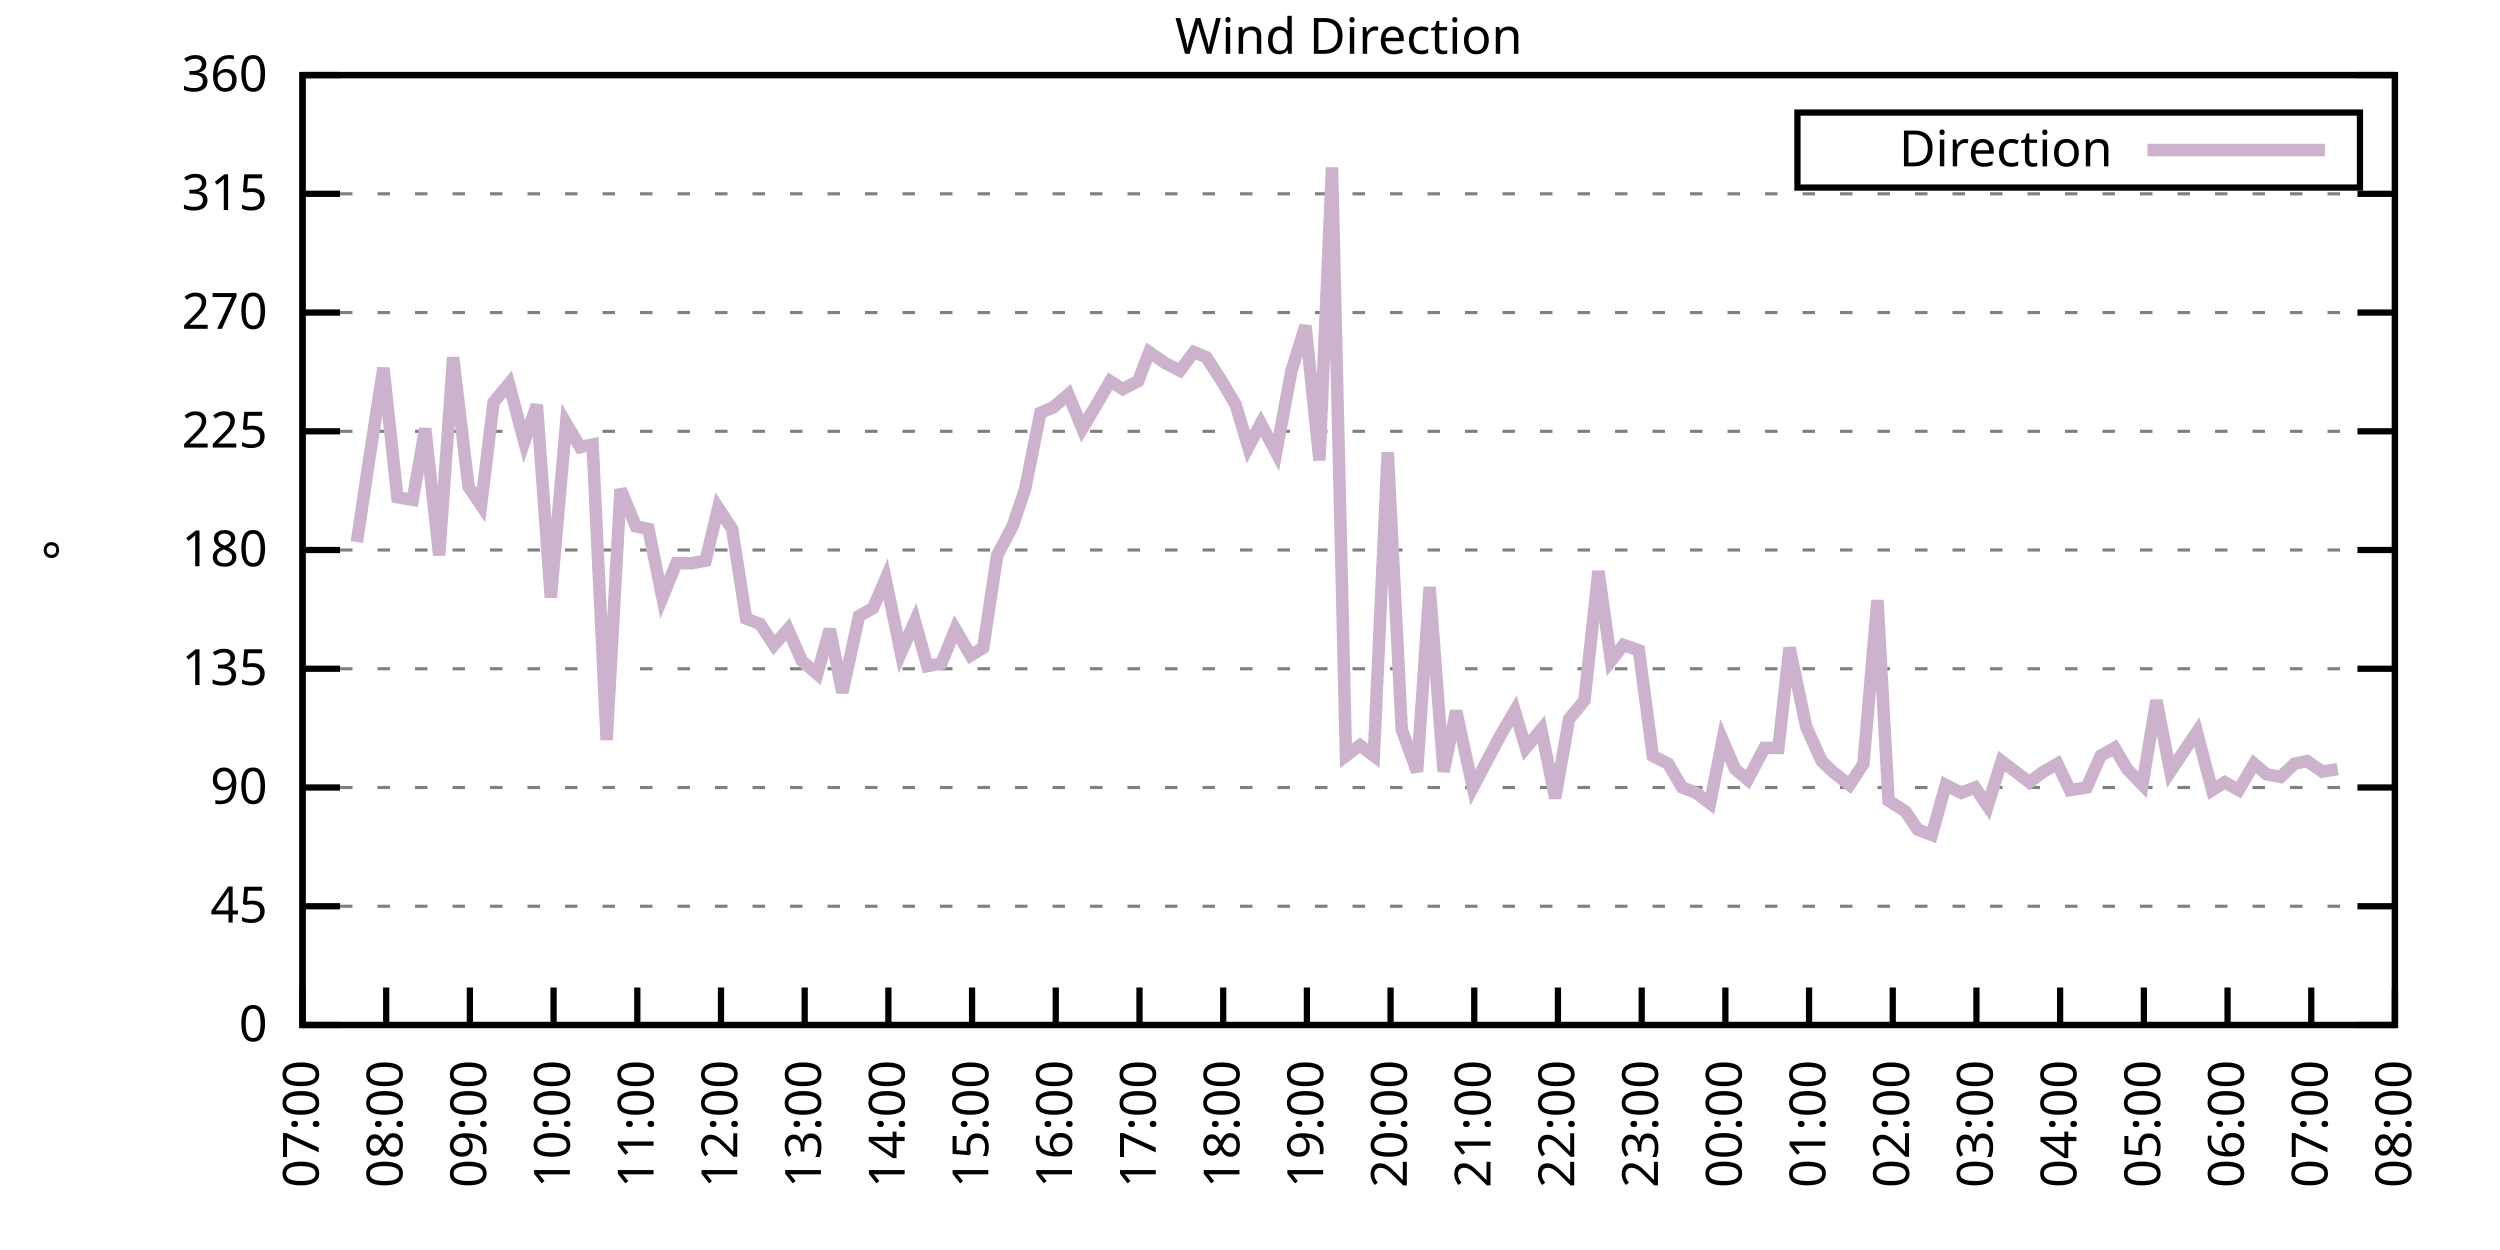
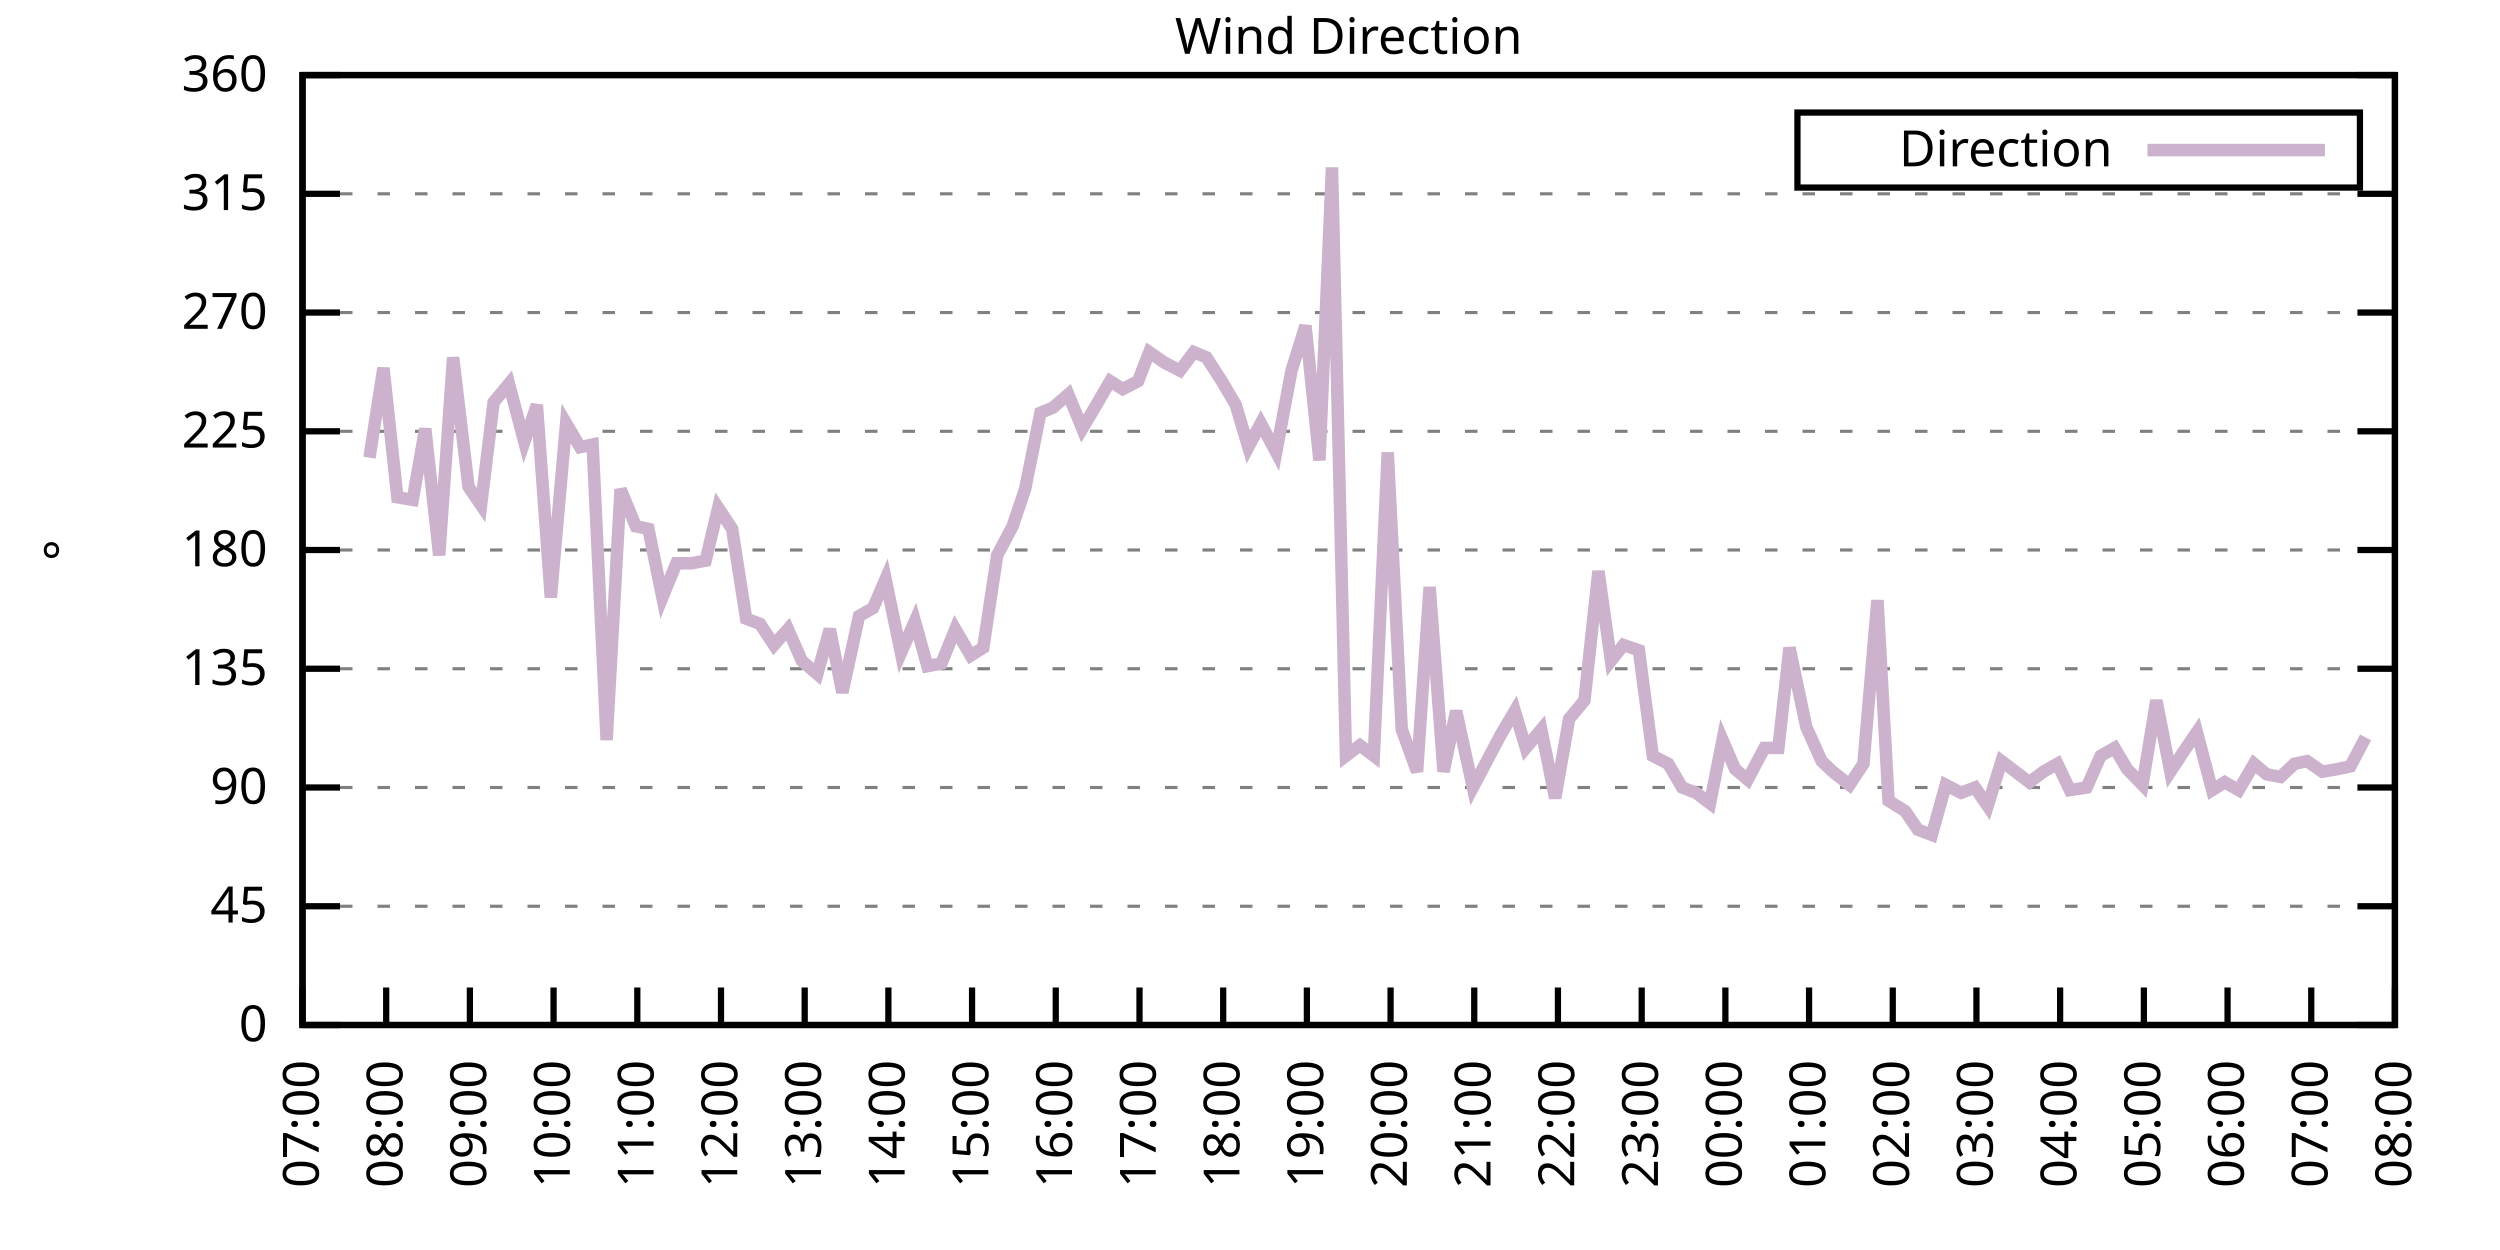
<svg xmlns="http://www.w3.org/2000/svg" xmlns:xlink="http://www.w3.org/1999/xlink" width="400" height="200" viewBox="0 0 400 200">
  <g id="gnuplot_canvas">
    <rect x="0" y="0" width="400" height="200" fill="none" />
    <defs>
      <circle id="gpDot" r="0.5" stroke-width="0.5" stroke="currentColor" />
      <path id="gpPt0" stroke-width="0.333" stroke="currentColor" d="M-1,0 h2 M0,-1 v2" />
      <path id="gpPt1" stroke-width="0.333" stroke="currentColor" d="M-1,-1 L1,1 M1,-1 L-1,1" />
      <path id="gpPt2" stroke-width="0.333" stroke="currentColor" d="M-1,0 L1,0 M0,-1 L0,1 M-1,-1 L1,1 M-1,1 L1,-1" />
      <rect id="gpPt3" stroke-width="0.333" stroke="currentColor" x="-1" y="-1" width="2" height="2" />
      <rect id="gpPt4" stroke-width="0.333" stroke="currentColor" fill="currentColor" x="-1" y="-1" width="2" height="2" />
      <circle id="gpPt5" stroke-width="0.333" stroke="currentColor" cx="0" cy="0" r="1" />
      <use xlink:href="#gpPt5" id="gpPt6" fill="currentColor" stroke="none" />
      <path id="gpPt7" stroke-width="0.333" stroke="currentColor" d="M0,-1.33 L-1.33,0.67 L1.33,0.67 z" />
      <use xlink:href="#gpPt7" id="gpPt8" fill="currentColor" stroke="none" />
      <use xlink:href="#gpPt7" id="gpPt9" stroke="currentColor" transform="rotate(180)" />
      <use xlink:href="#gpPt9" id="gpPt10" fill="currentColor" stroke="none" />
      <use xlink:href="#gpPt3" id="gpPt11" stroke="currentColor" transform="rotate(45)" />
      <use xlink:href="#gpPt11" id="gpPt12" fill="currentColor" stroke="none" />
      <path id="gpPt13" stroke-width="0.333" stroke="currentColor" d="M0,1.330 L1.265,0.411 L0.782,-1.067 L-0.782,-1.076 L-1.265,0.411 z" />
      <use xlink:href="#gpPt13" id="gpPt14" fill="currentColor" stroke="none" />
      <filter id="textbox" filterUnits="objectBoundingBox" x="0" y="0" height="1" width="1">
        <feFlood flood-color="white" flood-opacity="1" result="bgnd" />
        <feComposite in="SourceGraphic" in2="bgnd" operator="atop" />
      </filter>
      <filter id="greybox" filterUnits="objectBoundingBox" x="0" y="0" height="1" width="1">
        <feFlood flood-color="lightgrey" flood-opacity="1" result="grey" />
        <feComposite in="SourceGraphic" in2="grey" operator="atop" />
      </filter>
    </defs>
    <g fill="none" color="white" stroke="currentColor" stroke-width="1.00" stroke-linecap="butt" stroke-linejoin="miter">
</g>
    <g fill="none" color="black" stroke="currentColor" stroke-width="1.00" stroke-linecap="butt" stroke-linejoin="miter">
      <g stroke="none" shape-rendering="crispEdges">
        <polygon fill="rgb(255, 255, 255)" points="48.40,164.00 383.18,164.00 383.18,12.02 48.40,12.02 " />
      </g>
    </g>
    <g fill="none" color="black" stroke="currentColor" stroke-width="1.00" stroke-linecap="butt" stroke-linejoin="miter">
</g>
    <g fill="none" color="black" stroke="black" stroke-width="0.50" stroke-linecap="butt" stroke-linejoin="miter">
</g>
    <g fill="none" color="gray" stroke="currentColor" stroke-width="0.50" stroke-linecap="butt" stroke-linejoin="miter">
      <path stroke="gray" stroke-dasharray="2,4" class="gridline" d="M48.40,164.00 L383.19,164.00  " />
    </g>
    <g fill="none" color="gray" stroke="gray" stroke-width="1.00" stroke-linecap="butt" stroke-linejoin="miter">
</g>
    <g fill="none" color="black" stroke="currentColor" stroke-width="1.00" stroke-linecap="butt" stroke-linejoin="miter">
      <path stroke="black" d="M48.40,164.00 L54.40,164.00 M383.19,164.00 L377.19,164.00  " />
      <g transform="translate(42.80,166.60)" stroke="none" fill="black" font-family="Sans" font-size="8.00" text-anchor="end">
        <text>
          <tspan font-family="Sans"> 0</tspan>
        </text>
      </g>
    </g>
    <g fill="none" color="black" stroke="currentColor" stroke-width="1.00" stroke-linecap="butt" stroke-linejoin="miter">
</g>
    <g fill="none" color="black" stroke="black" stroke-width="0.50" stroke-linecap="butt" stroke-linejoin="miter">
</g>
    <g fill="none" color="gray" stroke="currentColor" stroke-width="0.50" stroke-linecap="butt" stroke-linejoin="miter">
      <path stroke="gray" stroke-dasharray="2,4" class="gridline" d="M48.40,145.00 L383.19,145.00  " />
    </g>
    <g fill="none" color="gray" stroke="gray" stroke-width="1.00" stroke-linecap="butt" stroke-linejoin="miter">
</g>
    <g fill="none" color="black" stroke="currentColor" stroke-width="1.00" stroke-linecap="butt" stroke-linejoin="miter">
      <path stroke="black" d="M48.40,145.00 L54.40,145.00 M383.19,145.00 L377.19,145.00  " />
      <g transform="translate(42.80,147.60)" stroke="none" fill="black" font-family="Sans" font-size="8.00" text-anchor="end">
        <text>
          <tspan font-family="Sans"> 45</tspan>
        </text>
      </g>
    </g>
    <g fill="none" color="black" stroke="currentColor" stroke-width="1.00" stroke-linecap="butt" stroke-linejoin="miter">
</g>
    <g fill="none" color="black" stroke="black" stroke-width="0.50" stroke-linecap="butt" stroke-linejoin="miter">
</g>
    <g fill="none" color="gray" stroke="currentColor" stroke-width="0.50" stroke-linecap="butt" stroke-linejoin="miter">
      <path stroke="gray" stroke-dasharray="2,4" class="gridline" d="M48.40,126.00 L383.19,126.00  " />
    </g>
    <g fill="none" color="gray" stroke="gray" stroke-width="1.00" stroke-linecap="butt" stroke-linejoin="miter">
</g>
    <g fill="none" color="black" stroke="currentColor" stroke-width="1.00" stroke-linecap="butt" stroke-linejoin="miter">
      <path stroke="black" d="M48.40,126.00 L54.40,126.00 M383.19,126.00 L377.19,126.00  " />
      <g transform="translate(42.80,128.60)" stroke="none" fill="black" font-family="Sans" font-size="8.00" text-anchor="end">
        <text>
          <tspan font-family="Sans"> 90</tspan>
        </text>
      </g>
    </g>
    <g fill="none" color="black" stroke="currentColor" stroke-width="1.00" stroke-linecap="butt" stroke-linejoin="miter">
</g>
    <g fill="none" color="black" stroke="black" stroke-width="0.50" stroke-linecap="butt" stroke-linejoin="miter">
</g>
    <g fill="none" color="gray" stroke="currentColor" stroke-width="0.50" stroke-linecap="butt" stroke-linejoin="miter">
      <path stroke="gray" stroke-dasharray="2,4" class="gridline" d="M48.40,107.00 L383.19,107.00  " />
    </g>
    <g fill="none" color="gray" stroke="gray" stroke-width="1.00" stroke-linecap="butt" stroke-linejoin="miter">
</g>
    <g fill="none" color="black" stroke="currentColor" stroke-width="1.00" stroke-linecap="butt" stroke-linejoin="miter">
      <path stroke="black" d="M48.40,107.00 L54.40,107.00 M383.19,107.00 L377.19,107.00  " />
      <g transform="translate(42.80,109.60)" stroke="none" fill="black" font-family="Sans" font-size="8.00" text-anchor="end">
        <text>
          <tspan font-family="Sans"> 135</tspan>
        </text>
      </g>
    </g>
    <g fill="none" color="black" stroke="currentColor" stroke-width="1.00" stroke-linecap="butt" stroke-linejoin="miter">
</g>
    <g fill="none" color="black" stroke="black" stroke-width="0.50" stroke-linecap="butt" stroke-linejoin="miter">
</g>
    <g fill="none" color="gray" stroke="currentColor" stroke-width="0.50" stroke-linecap="butt" stroke-linejoin="miter">
      <path stroke="gray" stroke-dasharray="2,4" class="gridline" d="M48.40,88.00 L383.19,88.00  " />
    </g>
    <g fill="none" color="gray" stroke="gray" stroke-width="1.00" stroke-linecap="butt" stroke-linejoin="miter">
</g>
    <g fill="none" color="black" stroke="currentColor" stroke-width="1.00" stroke-linecap="butt" stroke-linejoin="miter">
      <path stroke="black" d="M48.40,88.00 L54.40,88.00 M383.19,88.00 L377.19,88.00  " />
      <g transform="translate(42.80,90.60)" stroke="none" fill="black" font-family="Sans" font-size="8.00" text-anchor="end">
        <text>
          <tspan font-family="Sans"> 180</tspan>
        </text>
      </g>
    </g>
    <g fill="none" color="black" stroke="currentColor" stroke-width="1.00" stroke-linecap="butt" stroke-linejoin="miter">
</g>
    <g fill="none" color="black" stroke="black" stroke-width="0.50" stroke-linecap="butt" stroke-linejoin="miter">
</g>
    <g fill="none" color="gray" stroke="currentColor" stroke-width="0.50" stroke-linecap="butt" stroke-linejoin="miter">
      <path stroke="gray" stroke-dasharray="2,4" class="gridline" d="M48.40,69.01 L383.19,69.01  " />
    </g>
    <g fill="none" color="gray" stroke="gray" stroke-width="1.00" stroke-linecap="butt" stroke-linejoin="miter">
</g>
    <g fill="none" color="black" stroke="currentColor" stroke-width="1.00" stroke-linecap="butt" stroke-linejoin="miter">
      <path stroke="black" d="M48.40,69.01 L54.40,69.01 M383.19,69.01 L377.19,69.01  " />
      <g transform="translate(42.80,71.61)" stroke="none" fill="black" font-family="Sans" font-size="8.00" text-anchor="end">
        <text>
          <tspan font-family="Sans"> 225</tspan>
        </text>
      </g>
    </g>
    <g fill="none" color="black" stroke="currentColor" stroke-width="1.00" stroke-linecap="butt" stroke-linejoin="miter">
</g>
    <g fill="none" color="black" stroke="black" stroke-width="0.50" stroke-linecap="butt" stroke-linejoin="miter">
</g>
    <g fill="none" color="gray" stroke="currentColor" stroke-width="0.50" stroke-linecap="butt" stroke-linejoin="miter">
      <path stroke="gray" stroke-dasharray="2,4" class="gridline" d="M48.40,50.01 L383.19,50.01  " />
    </g>
    <g fill="none" color="gray" stroke="gray" stroke-width="1.00" stroke-linecap="butt" stroke-linejoin="miter">
</g>
    <g fill="none" color="black" stroke="currentColor" stroke-width="1.00" stroke-linecap="butt" stroke-linejoin="miter">
      <path stroke="black" d="M48.40,50.01 L54.40,50.01 M383.19,50.01 L377.19,50.01  " />
      <g transform="translate(42.80,52.61)" stroke="none" fill="black" font-family="Sans" font-size="8.00" text-anchor="end">
        <text>
          <tspan font-family="Sans"> 270</tspan>
        </text>
      </g>
    </g>
    <g fill="none" color="black" stroke="currentColor" stroke-width="1.00" stroke-linecap="butt" stroke-linejoin="miter">
</g>
    <g fill="none" color="black" stroke="black" stroke-width="0.50" stroke-linecap="butt" stroke-linejoin="miter">
</g>
    <g fill="none" color="gray" stroke="currentColor" stroke-width="0.50" stroke-linecap="butt" stroke-linejoin="miter">
      <path stroke="gray" stroke-dasharray="2,4" class="gridline" d="M48.40,31.01 L383.19,31.01  " />
    </g>
    <g fill="none" color="gray" stroke="gray" stroke-width="1.00" stroke-linecap="butt" stroke-linejoin="miter">
</g>
    <g fill="none" color="black" stroke="currentColor" stroke-width="1.00" stroke-linecap="butt" stroke-linejoin="miter">
      <path stroke="black" d="M48.40,31.01 L54.40,31.01 M383.19,31.01 L377.19,31.01  " />
      <g transform="translate(42.80,33.61)" stroke="none" fill="black" font-family="Sans" font-size="8.00" text-anchor="end">
        <text>
          <tspan font-family="Sans"> 315</tspan>
        </text>
      </g>
    </g>
    <g fill="none" color="black" stroke="currentColor" stroke-width="1.00" stroke-linecap="butt" stroke-linejoin="miter">
</g>
    <g fill="none" color="black" stroke="black" stroke-width="0.50" stroke-linecap="butt" stroke-linejoin="miter">
</g>
    <g fill="none" color="gray" stroke="currentColor" stroke-width="0.50" stroke-linecap="butt" stroke-linejoin="miter">
      <path stroke="gray" stroke-dasharray="2,4" class="gridline" d="M48.40,12.01 L383.19,12.01  " />
    </g>
    <g fill="none" color="gray" stroke="gray" stroke-width="1.00" stroke-linecap="butt" stroke-linejoin="miter">
</g>
    <g fill="none" color="black" stroke="currentColor" stroke-width="1.00" stroke-linecap="butt" stroke-linejoin="miter">
      <path stroke="black" d="M48.40,12.01 L54.40,12.01 M383.19,12.01 L377.19,12.01  " />
      <g transform="translate(42.80,14.61)" stroke="none" fill="black" font-family="Sans" font-size="8.00" text-anchor="end">
        <text>
          <tspan font-family="Sans"> 360</tspan>
        </text>
      </g>
    </g>
    <g fill="none" color="black" stroke="currentColor" stroke-width="1.00" stroke-linecap="butt" stroke-linejoin="miter">
      <path stroke="black" d="M48.40,164.00 L48.40,158.00  " />
      <g transform="translate(51.00,169.60) rotate(270.00)" stroke="none" fill="black" font-family="Sans" font-size="8.00" text-anchor="end">
        <text>
          <tspan font-family="Sans">07:00</tspan>
        </text>
      </g>
    </g>
    <g fill="none" color="black" stroke="currentColor" stroke-width="1.00" stroke-linecap="butt" stroke-linejoin="miter">
      <path stroke="black" d="M61.79,164.00 L61.79,158.00  " />
      <g transform="translate(64.39,169.60) rotate(270.00)" stroke="none" fill="black" font-family="Sans" font-size="8.00" text-anchor="end">
        <text>
          <tspan font-family="Sans">08:00</tspan>
        </text>
      </g>
    </g>
    <g fill="none" color="black" stroke="currentColor" stroke-width="1.00" stroke-linecap="butt" stroke-linejoin="miter">
      <path stroke="black" d="M75.18,164.00 L75.18,158.00  " />
      <g transform="translate(77.78,169.60) rotate(270.00)" stroke="none" fill="black" font-family="Sans" font-size="8.00" text-anchor="end">
        <text>
          <tspan font-family="Sans">09:00</tspan>
        </text>
      </g>
    </g>
    <g fill="none" color="black" stroke="currentColor" stroke-width="1.00" stroke-linecap="butt" stroke-linejoin="miter">
      <path stroke="black" d="M88.57,164.00 L88.57,158.00  " />
      <g transform="translate(91.17,169.60) rotate(270.00)" stroke="none" fill="black" font-family="Sans" font-size="8.00" text-anchor="end">
        <text>
          <tspan font-family="Sans">10:00</tspan>
        </text>
      </g>
    </g>
    <g fill="none" color="black" stroke="currentColor" stroke-width="1.00" stroke-linecap="butt" stroke-linejoin="miter">
      <path stroke="black" d="M101.97,164.00 L101.97,158.00  " />
      <g transform="translate(104.57,169.60) rotate(270.00)" stroke="none" fill="black" font-family="Sans" font-size="8.00" text-anchor="end">
        <text>
          <tspan font-family="Sans">11:00</tspan>
        </text>
      </g>
    </g>
    <g fill="none" color="black" stroke="currentColor" stroke-width="1.00" stroke-linecap="butt" stroke-linejoin="miter">
      <path stroke="black" d="M115.36,164.00 L115.36,158.00  " />
      <g transform="translate(117.96,169.60) rotate(270.00)" stroke="none" fill="black" font-family="Sans" font-size="8.00" text-anchor="end">
        <text>
          <tspan font-family="Sans">12:00</tspan>
        </text>
      </g>
    </g>
    <g fill="none" color="black" stroke="currentColor" stroke-width="1.00" stroke-linecap="butt" stroke-linejoin="miter">
      <path stroke="black" d="M128.75,164.00 L128.75,158.00  " />
      <g transform="translate(131.35,169.60) rotate(270.00)" stroke="none" fill="black" font-family="Sans" font-size="8.00" text-anchor="end">
        <text>
          <tspan font-family="Sans">13:00</tspan>
        </text>
      </g>
    </g>
    <g fill="none" color="black" stroke="currentColor" stroke-width="1.00" stroke-linecap="butt" stroke-linejoin="miter">
      <path stroke="black" d="M142.14,164.00 L142.14,158.00  " />
      <g transform="translate(144.74,169.60) rotate(270.00)" stroke="none" fill="black" font-family="Sans" font-size="8.00" text-anchor="end">
        <text>
          <tspan font-family="Sans">14:00</tspan>
        </text>
      </g>
    </g>
    <g fill="none" color="black" stroke="currentColor" stroke-width="1.00" stroke-linecap="butt" stroke-linejoin="miter">
      <path stroke="black" d="M155.53,164.00 L155.53,158.00  " />
      <g transform="translate(158.13,169.60) rotate(270.00)" stroke="none" fill="black" font-family="Sans" font-size="8.00" text-anchor="end">
        <text>
          <tspan font-family="Sans">15:00</tspan>
        </text>
      </g>
    </g>
    <g fill="none" color="black" stroke="currentColor" stroke-width="1.00" stroke-linecap="butt" stroke-linejoin="miter">
      <path stroke="black" d="M168.92,164.00 L168.92,158.00  " />
      <g transform="translate(171.52,169.60) rotate(270.00)" stroke="none" fill="black" font-family="Sans" font-size="8.00" text-anchor="end">
        <text>
          <tspan font-family="Sans">16:00</tspan>
        </text>
      </g>
    </g>
    <g fill="none" color="black" stroke="currentColor" stroke-width="1.00" stroke-linecap="butt" stroke-linejoin="miter">
      <path stroke="black" d="M182.32,164.00 L182.32,158.00  " />
      <g transform="translate(184.92,169.60) rotate(270.00)" stroke="none" fill="black" font-family="Sans" font-size="8.00" text-anchor="end">
        <text>
          <tspan font-family="Sans">17:00</tspan>
        </text>
      </g>
    </g>
    <g fill="none" color="black" stroke="currentColor" stroke-width="1.00" stroke-linecap="butt" stroke-linejoin="miter">
      <path stroke="black" d="M195.71,164.00 L195.71,158.00  " />
      <g transform="translate(198.31,169.60) rotate(270.00)" stroke="none" fill="black" font-family="Sans" font-size="8.00" text-anchor="end">
        <text>
          <tspan font-family="Sans">18:00</tspan>
        </text>
      </g>
    </g>
    <g fill="none" color="black" stroke="currentColor" stroke-width="1.00" stroke-linecap="butt" stroke-linejoin="miter">
      <path stroke="black" d="M209.10,164.00 L209.10,158.00  " />
      <g transform="translate(211.70,169.60) rotate(270.00)" stroke="none" fill="black" font-family="Sans" font-size="8.00" text-anchor="end">
        <text>
          <tspan font-family="Sans">19:00</tspan>
        </text>
      </g>
    </g>
    <g fill="none" color="black" stroke="currentColor" stroke-width="1.00" stroke-linecap="butt" stroke-linejoin="miter">
      <path stroke="black" d="M222.49,164.00 L222.49,158.00  " />
      <g transform="translate(225.09,169.60) rotate(270.00)" stroke="none" fill="black" font-family="Sans" font-size="8.00" text-anchor="end">
        <text>
          <tspan font-family="Sans">20:00</tspan>
        </text>
      </g>
    </g>
    <g fill="none" color="black" stroke="currentColor" stroke-width="1.00" stroke-linecap="butt" stroke-linejoin="miter">
      <path stroke="black" d="M235.88,164.00 L235.88,158.00  " />
      <g transform="translate(238.48,169.60) rotate(270.00)" stroke="none" fill="black" font-family="Sans" font-size="8.00" text-anchor="end">
        <text>
          <tspan font-family="Sans">21:00</tspan>
        </text>
      </g>
    </g>
    <g fill="none" color="black" stroke="currentColor" stroke-width="1.00" stroke-linecap="butt" stroke-linejoin="miter">
      <path stroke="black" d="M249.27,164.00 L249.27,158.00  " />
      <g transform="translate(251.87,169.60) rotate(270.00)" stroke="none" fill="black" font-family="Sans" font-size="8.00" text-anchor="end">
        <text>
          <tspan font-family="Sans">22:00</tspan>
        </text>
      </g>
    </g>
    <g fill="none" color="black" stroke="currentColor" stroke-width="1.00" stroke-linecap="butt" stroke-linejoin="miter">
      <path stroke="black" d="M262.67,164.00 L262.67,158.00  " />
      <g transform="translate(265.27,169.60) rotate(270.00)" stroke="none" fill="black" font-family="Sans" font-size="8.00" text-anchor="end">
        <text>
          <tspan font-family="Sans">23:00</tspan>
        </text>
      </g>
    </g>
    <g fill="none" color="black" stroke="currentColor" stroke-width="1.00" stroke-linecap="butt" stroke-linejoin="miter">
      <path stroke="black" d="M276.06,164.00 L276.06,158.00  " />
      <g transform="translate(278.66,169.60) rotate(270.00)" stroke="none" fill="black" font-family="Sans" font-size="8.00" text-anchor="end">
        <text>
          <tspan font-family="Sans">00:00</tspan>
        </text>
      </g>
    </g>
    <g fill="none" color="black" stroke="currentColor" stroke-width="1.00" stroke-linecap="butt" stroke-linejoin="miter">
      <path stroke="black" d="M289.45,164.00 L289.45,158.00  " />
      <g transform="translate(292.05,169.60) rotate(270.00)" stroke="none" fill="black" font-family="Sans" font-size="8.00" text-anchor="end">
        <text>
          <tspan font-family="Sans">01:00</tspan>
        </text>
      </g>
    </g>
    <g fill="none" color="black" stroke="currentColor" stroke-width="1.00" stroke-linecap="butt" stroke-linejoin="miter">
      <path stroke="black" d="M302.84,164.00 L302.84,158.00  " />
      <g transform="translate(305.44,169.60) rotate(270.00)" stroke="none" fill="black" font-family="Sans" font-size="8.00" text-anchor="end">
        <text>
          <tspan font-family="Sans">02:00</tspan>
        </text>
      </g>
    </g>
    <g fill="none" color="black" stroke="currentColor" stroke-width="1.00" stroke-linecap="butt" stroke-linejoin="miter">
      <path stroke="black" d="M316.23,164.00 L316.23,158.00  " />
      <g transform="translate(318.83,169.60) rotate(270.00)" stroke="none" fill="black" font-family="Sans" font-size="8.00" text-anchor="end">
        <text>
          <tspan font-family="Sans">03:00</tspan>
        </text>
      </g>
    </g>
    <g fill="none" color="black" stroke="currentColor" stroke-width="1.00" stroke-linecap="butt" stroke-linejoin="miter">
      <path stroke="black" d="M329.62,164.00 L329.62,158.00  " />
      <g transform="translate(332.22,169.60) rotate(270.00)" stroke="none" fill="black" font-family="Sans" font-size="8.00" text-anchor="end">
        <text>
          <tspan font-family="Sans">04:00</tspan>
        </text>
      </g>
    </g>
    <g fill="none" color="black" stroke="currentColor" stroke-width="1.00" stroke-linecap="butt" stroke-linejoin="miter">
      <path stroke="black" d="M343.02,164.00 L343.02,158.00  " />
      <g transform="translate(345.62,169.60) rotate(270.00)" stroke="none" fill="black" font-family="Sans" font-size="8.00" text-anchor="end">
        <text>
          <tspan font-family="Sans">05:00</tspan>
        </text>
      </g>
    </g>
    <g fill="none" color="black" stroke="currentColor" stroke-width="1.00" stroke-linecap="butt" stroke-linejoin="miter">
      <path stroke="black" d="M356.41,164.00 L356.41,158.00  " />
      <g transform="translate(359.01,169.60) rotate(270.00)" stroke="none" fill="black" font-family="Sans" font-size="8.00" text-anchor="end">
        <text>
          <tspan font-family="Sans">06:00</tspan>
        </text>
      </g>
    </g>
    <g fill="none" color="black" stroke="currentColor" stroke-width="1.00" stroke-linecap="butt" stroke-linejoin="miter">
      <path stroke="black" d="M369.80,164.00 L369.80,158.00  " />
      <g transform="translate(372.40,169.60) rotate(270.00)" stroke="none" fill="black" font-family="Sans" font-size="8.00" text-anchor="end">
        <text>
          <tspan font-family="Sans">07:00</tspan>
        </text>
      </g>
    </g>
    <g fill="none" color="black" stroke="currentColor" stroke-width="1.00" stroke-linecap="butt" stroke-linejoin="miter">
      <path stroke="black" d="M383.19,164.00 L383.19,158.00  " />
      <g transform="translate(385.79,169.60) rotate(270.00)" stroke="none" fill="black" font-family="Sans" font-size="8.00" text-anchor="end">
        <text>
          <tspan font-family="Sans">08:00</tspan>
        </text>
      </g>
    </g>
    <g fill="none" color="black" stroke="currentColor" stroke-width="1.00" stroke-linecap="butt" stroke-linejoin="miter">
</g>
    <g fill="none" color="black" stroke="currentColor" stroke-width="1.00" stroke-linecap="butt" stroke-linejoin="miter">
      <path stroke="black" d="M48.40,12.01 L48.40,164.00 L383.19,164.00 L383.19,12.01 L48.40,12.01 Z  " />
    </g>
    <g fill="none" color="black" stroke="currentColor" stroke-width="1.00" stroke-linecap="butt" stroke-linejoin="miter">
</g>
    <g fill="none" color="black" stroke="currentColor" stroke-width="1.00" stroke-linecap="butt" stroke-linejoin="miter">
      <path stroke="black" d="M287.59,30.01 L287.59,18.01 L377.59,18.01 L377.59,30.01 L287.59,30.01 Z  " />
    </g>
    <g id="Wind_direction_plot_1">
      <g fill="none" color="white" stroke="black" stroke-width="2.00" stroke-linecap="butt" stroke-linejoin="miter">
</g>
      <g fill="none" color="black" stroke="currentColor" stroke-width="2.00" stroke-linecap="butt" stroke-linejoin="miter">
        <g transform="translate(337.99,26.61)" stroke="none" fill="black" font-family="Sans" font-size="8.00" text-anchor="end">
          <text>
            <tspan font-family="Sans">Direction</tspan>
          </text>
        </g>
      </g>
      <g fill="none" color="black" stroke="currentColor" stroke-width="2.00" stroke-linecap="butt" stroke-linejoin="miter">
-         <path stroke="rgb(204, 178, 204)" d="M343.59,24.01 L371.99,24.01 M57.10,86.74 L59.11,73.23 L61.35,58.87 L63.58,79.56 L66.03,79.98 L68.04,68.58   L70.27,88.85 L72.50,57.18 L74.96,77.87 L76.97,80.83 L78.98,64.36 L81.43,61.41 L83.89,70.70 L85.90,64.78   L88.13,95.60 L90.58,67.74 L92.82,71.54 L94.82,71.12 L97.06,118.40 L99.29,78.29 L101.74,84.21 L103.75,84.63   L105.98,95.60 L108.22,90.12 L110.67,90.12 L112.90,89.69 L114.91,81.25 L117.14,84.63 L119.38,98.98 L121.61,99.83   L123.84,103.20 L126.07,100.67 L128.30,105.74 L130.76,107.85 L132.77,100.67 L134.78,110.80 L137.45,98.56 L139.69,97.29   L141.69,92.65 L144.15,104.47 L146.38,99.40 L148.39,106.58 L150.62,106.16 L152.85,100.67 L155.31,104.89 L157.32,103.63   L159.55,88.85 L162.01,84.21 L164.01,78.29 L166.47,66.05 L168.48,65.21 L170.93,63.10 L173.17,68.58 L175.17,65.21   L177.63,60.98 L179.64,62.25 L182.09,60.98 L183.88,56.34 L186.33,58.03 L188.79,59.30 L191.02,56.34 L193.03,57.18   L195.48,60.98 L197.72,64.78 L199.73,71.54 L201.73,67.74 L204.19,72.38 L206.64,59.30 L208.88,52.12 L211.11,73.65   L213.12,26.79 L215.35,120.94 L217.58,119.25 L219.81,120.94 L222.04,72.38 L224.28,116.71 L226.73,123.47 L228.74,93.92   L230.97,123.47 L232.98,113.76 L235.66,126.00 L237.89,121.78 L240.12,117.56 L242.36,113.76 L244.14,119.67 L246.60,116.71   L248.83,127.69 L251.06,115.03 L253.51,112.07 L255.75,91.38 L257.76,105.74 L259.76,103.20 L262.22,104.05 L264.45,120.94   L266.91,122.20 L269.14,126.00 L271.37,126.85 L273.60,128.54 L275.61,118.40 L277.62,123.05 L279.63,124.74 L282.31,119.67   L284.54,119.67 L286.32,103.63 L289.00,116.29 L291.46,121.78 L293.24,123.47 L295.92,125.58 L298.15,122.20 L300.39,96.03   L302.17,128.11 L304.85,129.80 L306.86,132.76 L309.09,133.60 L311.32,125.58 L313.78,126.85 L316.01,126.00 L318.02,128.96   L320.25,121.78 L322.48,123.47 L324.71,125.16 L326.95,123.47 L329.18,122.20 L331.19,126.42 L333.86,126.00 L336.10,120.94   L338.33,119.67 L340.34,123.05 L342.79,125.58 L345.02,112.07 L347.26,123.47 L349.49,120.09 L351.50,117.14 L353.95,126.42   L355.96,125.16 L358.19,126.42 L360.65,122.20 L362.66,123.89 L364.89,124.31 L367.12,122.20 L369.13,121.78 L371.58,123.47   L374.04,123.05  " />
+         <path stroke="rgb(204, 178, 204)" d="M343.59,24.01 L371.99,24.01 M59.11,73.23 L61.35,58.87 L63.58,79.56 L66.03,79.98 L68.04,68.58 L70.27,88.85   L72.50,57.18 L74.96,77.87 L76.97,80.83 L78.98,64.36 L81.43,61.41 L83.89,70.70 L85.90,64.78 L88.13,95.60   L90.58,67.74 L92.82,71.54 L94.82,71.12 L97.06,118.40 L99.29,78.29 L101.74,84.21 L103.75,84.63 L105.98,95.60   L108.22,90.12 L110.67,90.12 L112.90,89.69 L114.91,81.25 L117.14,84.63 L119.38,98.98 L121.61,99.83 L123.84,103.20   L126.07,100.67 L128.30,105.74 L130.76,107.85 L132.77,100.67 L134.78,110.80 L137.45,98.56 L139.69,97.29 L141.69,92.65   L144.15,104.47 L146.38,99.40 L148.39,106.58 L150.62,106.16 L152.85,100.67 L155.31,104.89 L157.32,103.63 L159.55,88.85   L162.01,84.21 L164.01,78.29 L166.47,66.05 L168.48,65.21 L170.93,63.10 L173.17,68.58 L175.17,65.21 L177.63,60.98   L179.64,62.25 L182.09,60.98 L183.88,56.34 L186.33,58.03 L188.79,59.30 L191.02,56.34 L193.03,57.18 L195.48,60.98   L197.72,64.78 L199.73,71.54 L201.73,67.74 L204.19,72.38 L206.64,59.30 L208.88,52.12 L211.11,73.65 L213.12,26.79   L215.35,120.94 L217.58,119.25 L219.81,120.94 L222.04,72.38 L224.28,116.71 L226.73,123.47 L228.74,93.92 L230.97,123.47   L232.98,113.76 L235.66,126.00 L237.89,121.78 L240.12,117.56 L242.36,113.76 L244.14,119.67 L246.60,116.71 L248.83,127.69   L251.06,115.03 L253.51,112.07 L255.75,91.38 L257.76,105.74 L259.76,103.20 L262.22,104.05 L264.45,120.94 L266.91,122.20   L269.14,126.00 L271.37,126.85 L273.60,128.54 L275.61,118.40 L277.62,123.05 L279.63,124.74 L282.31,119.67 L284.54,119.67   L286.32,103.63 L289.00,116.29 L291.46,121.78 L293.24,123.47 L295.92,125.58 L298.15,122.20 L300.39,96.03 L302.17,128.11   L304.85,129.80 L306.86,132.76 L309.09,133.60 L311.32,125.58 L313.78,126.85 L316.01,126.00 L318.02,128.96 L320.25,121.78   L322.48,123.47 L324.71,125.16 L326.95,123.47 L329.18,122.20 L331.19,126.42 L333.86,126.00 L336.10,120.94 L338.33,119.67   L340.34,123.05 L342.79,125.58 L345.02,112.07 L347.26,123.47 L349.49,120.09 L351.50,117.14 L353.95,126.42 L355.96,125.16   L358.19,126.42 L360.65,122.20 L362.66,123.89 L364.89,124.31 L367.12,122.20 L369.13,121.78 L371.58,123.47 L374.04,123.05   L376.05,122.62 L378.50,117.98  " />
      </g>
    </g>
    <g fill="none" color="black" stroke="currentColor" stroke-width="2.00" stroke-linecap="butt" stroke-linejoin="miter">
</g>
    <g fill="none" color="black" stroke="black" stroke-width="1.00" stroke-linecap="butt" stroke-linejoin="miter">
</g>
    <g fill="none" color="black" stroke="currentColor" stroke-width="1.00" stroke-linecap="butt" stroke-linejoin="miter">
      <path stroke="black" d="M48.40,12.01 L48.40,164.00 L383.19,164.00 L383.19,12.01 L48.40,12.01 Z  " />
      <g transform="translate(12.80,88.01) rotate(270.00)" stroke="none" fill="black" font-family="Sans" font-size="8.00" text-anchor="middle">
        <text>
          <tspan font-family="Sans">°</tspan>
        </text>
      </g>
    </g>
    <g fill="none" color="black" stroke="currentColor" stroke-width="1.00" stroke-linecap="butt" stroke-linejoin="miter">
</g>
    <g fill="none" color="black" stroke="currentColor" stroke-width="1.00" stroke-linecap="butt" stroke-linejoin="miter">
      <g transform="translate(215.79,8.61)" stroke="none" fill="black" font-family="Sans" font-size="8.00" text-anchor="middle">
        <text>
          <tspan font-family="Sans">Wind Direction</tspan>
        </text>
      </g>
    </g>
    <g fill="none" color="black" stroke="currentColor" stroke-width="1.00" stroke-linecap="butt" stroke-linejoin="miter">
</g>
  </g>
</svg>
